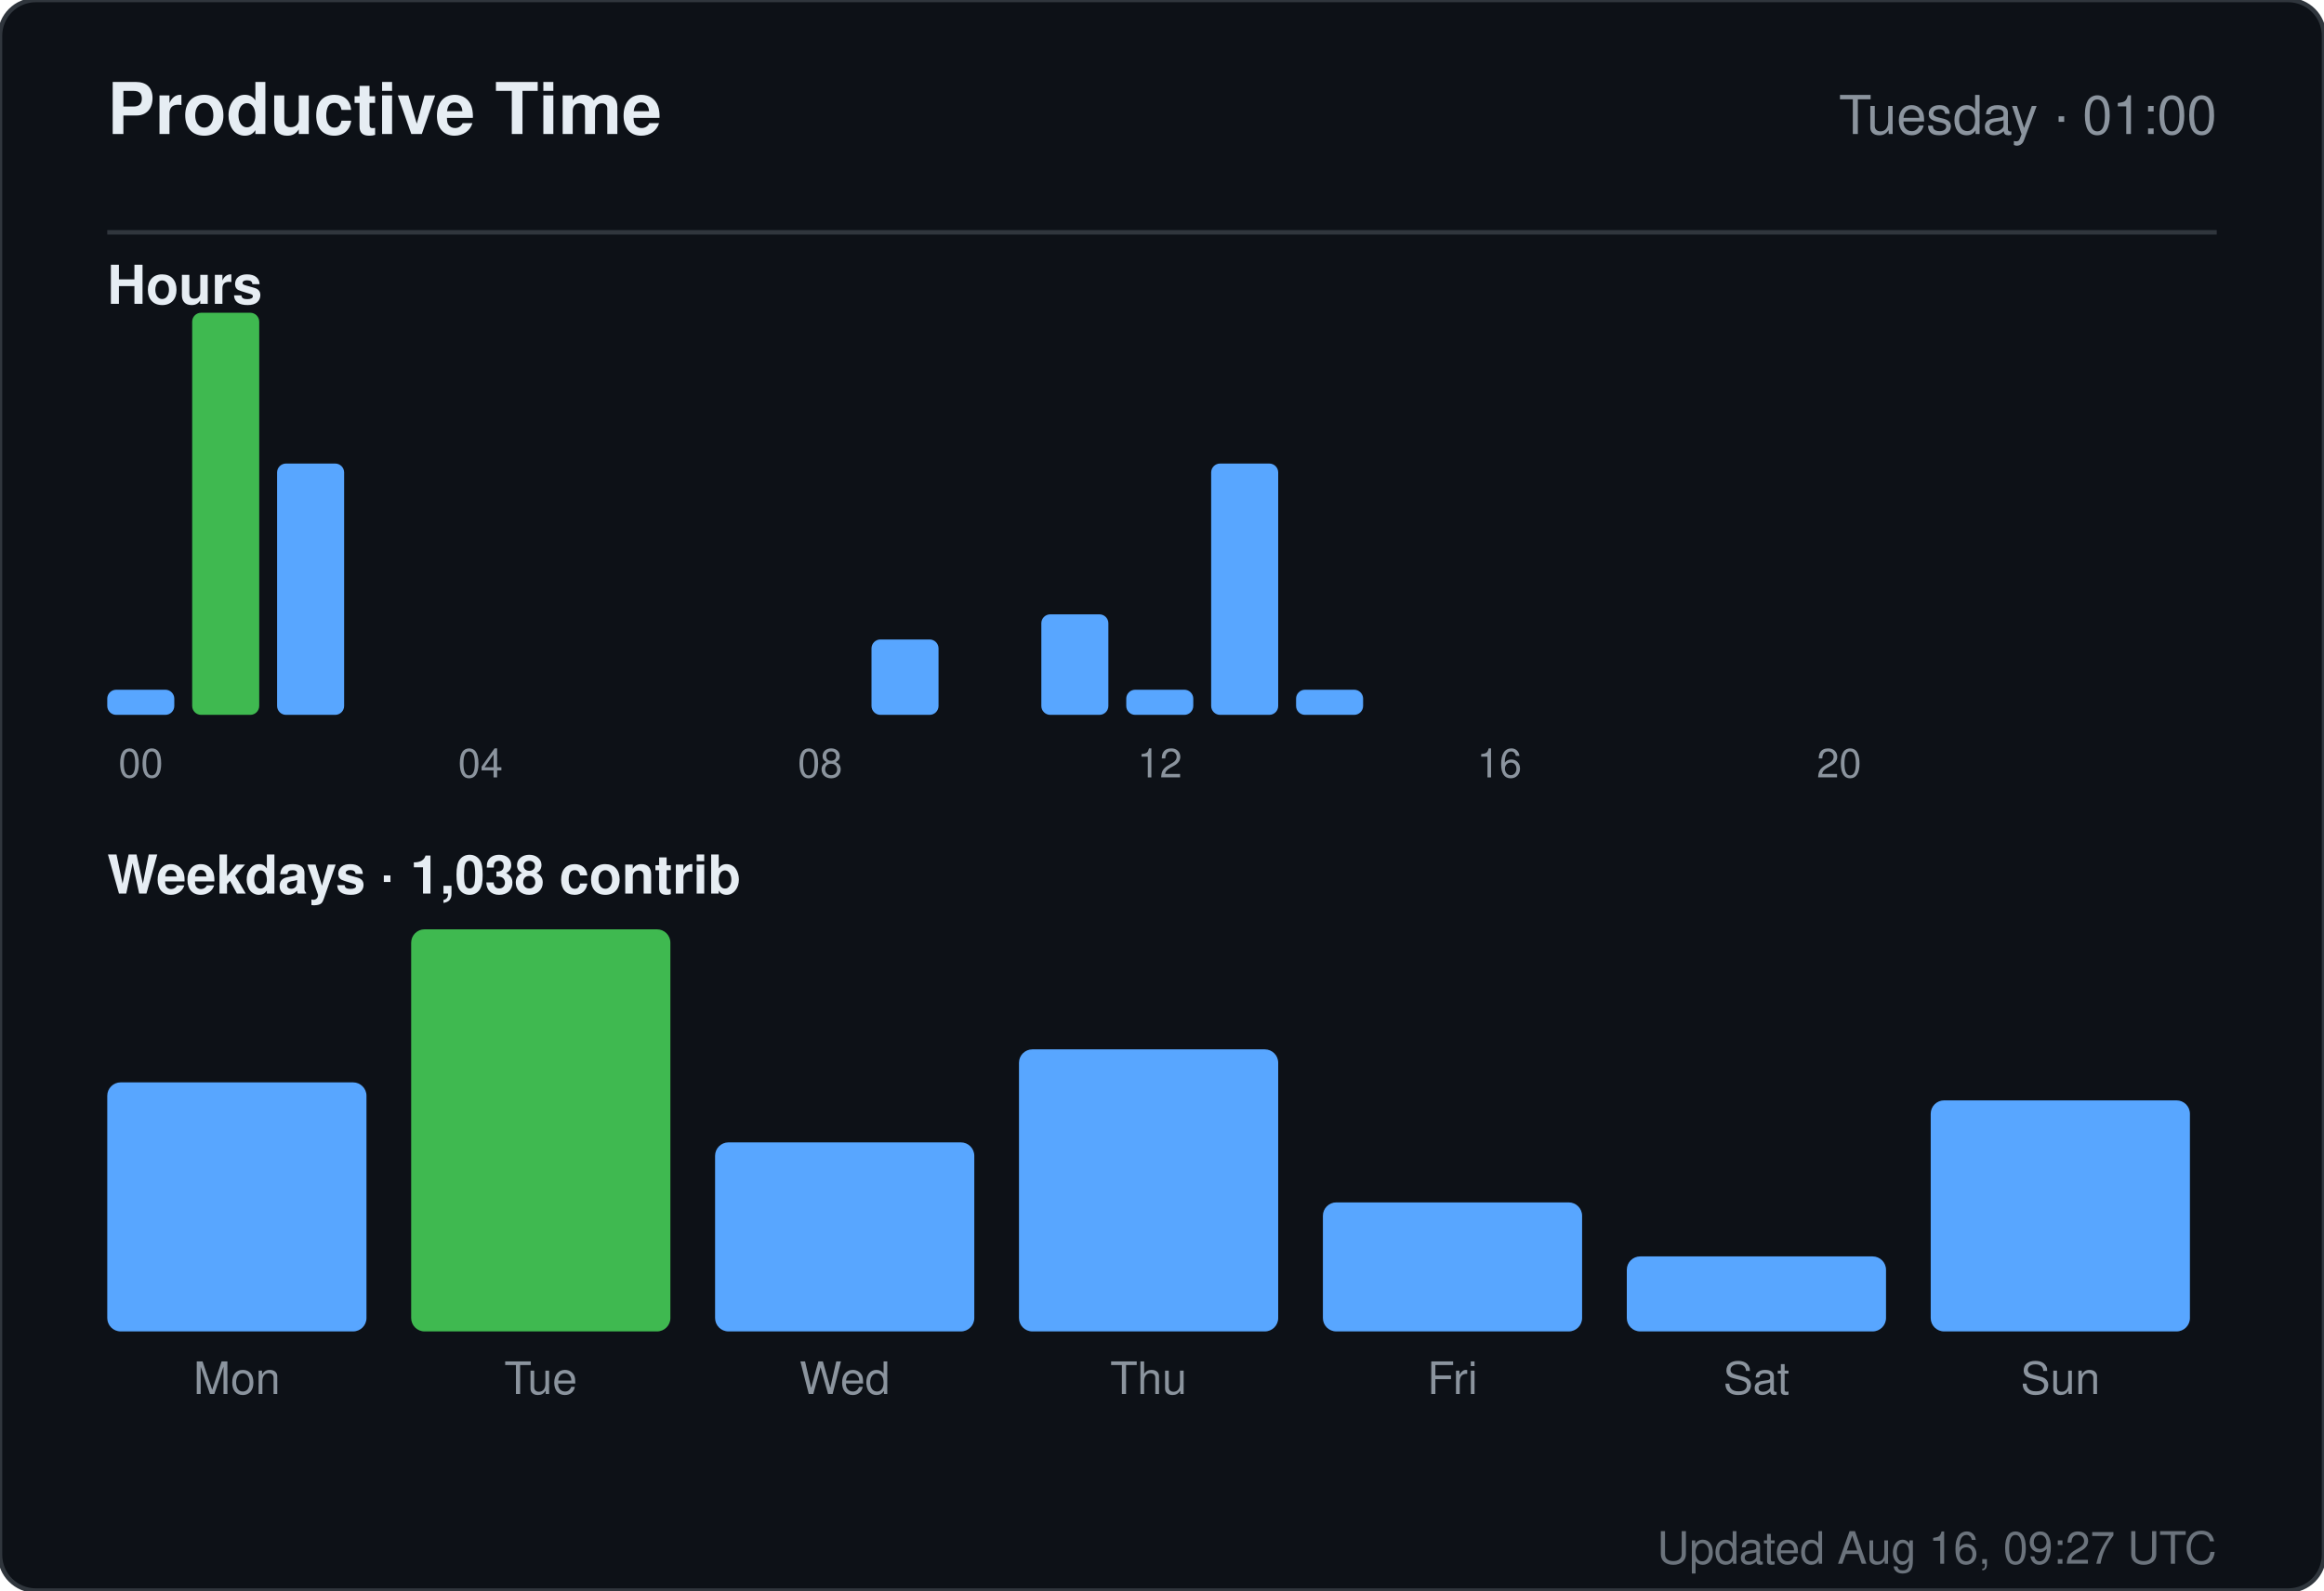
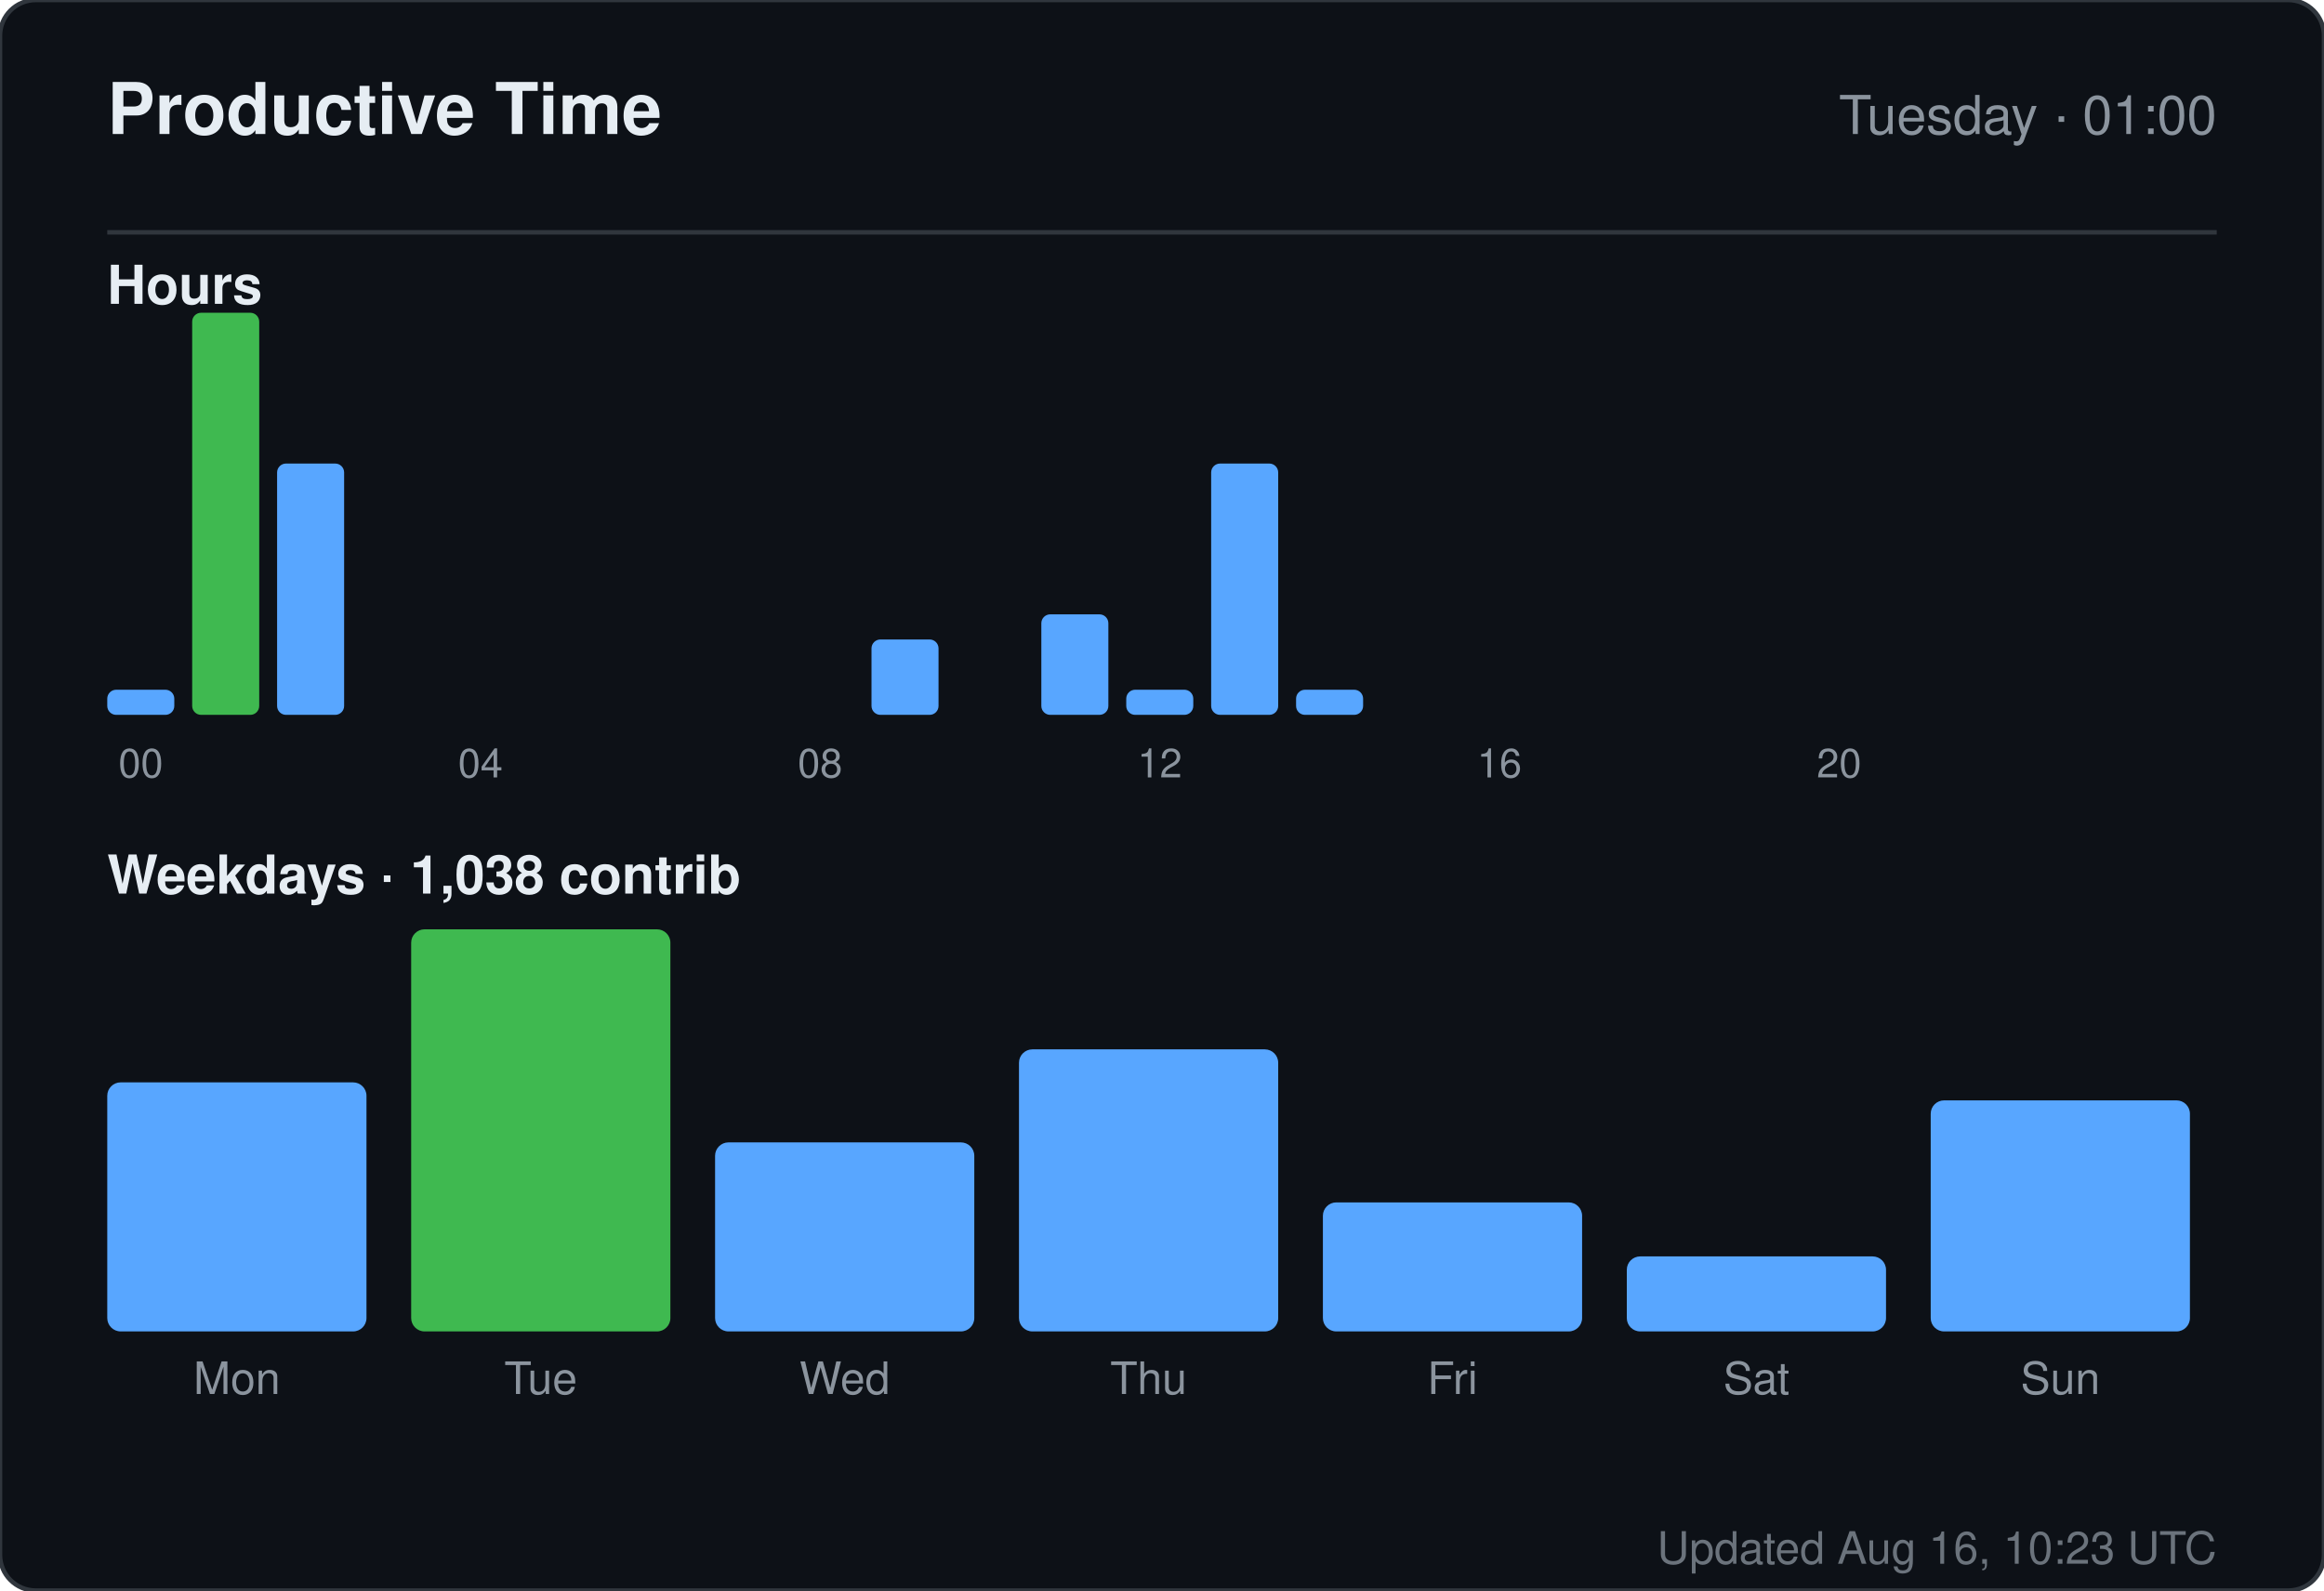
<svg xmlns="http://www.w3.org/2000/svg" width="520" height="356" viewBox="0 0 520 356" role="img" aria-label="Productive time for sandiirawan12">
  <rect width="520" height="356" rx="8" fill="#0d1117" stroke="#30363d" />
  <g font-family="-apple-system, BlinkMacSystemFont, Segoe UI, Helvetica, Arial, sans-serif">
    <text x="24" y="30" fill="#e6edf3" font-size="16" font-weight="700">Productive Time</text>
    <text x="496" y="30" fill="#8b949e" font-size="12" text-anchor="end">Tuesday · 01:00</text>
    <line x1="24" y1="52" x2="496" y2="52" stroke="#30363d" />
    <text x="24" y="68" fill="#e6edf3" font-size="12" font-weight="600">Hours</text>
    <rect x="24" y="154.375" width="15" height="5.625" rx="2" fill="#58a6ff" />
    <text x="31.5" y="174" fill="#8b949e" font-size="9" text-anchor="middle">00</text>
    <rect x="43" y="70" width="15" height="90" rx="2" fill="#3fb950" />
    <rect x="62" y="103.75" width="15" height="56.25" rx="2" fill="#58a6ff" />
    <rect x="81" y="160" width="15" height="0" rx="2" fill="#58a6ff" />
    <rect x="100" y="160" width="15" height="0" rx="2" fill="#58a6ff" />
    <text x="107.5" y="174" fill="#8b949e" font-size="9" text-anchor="middle">04</text>
    <rect x="119" y="160" width="15" height="0" rx="2" fill="#58a6ff" />
    <rect x="138" y="160" width="15" height="0" rx="2" fill="#58a6ff" />
    <rect x="157" y="160" width="15" height="0" rx="2" fill="#58a6ff" />
    <rect x="176" y="160" width="15" height="0" rx="2" fill="#58a6ff" />
    <text x="183.5" y="174" fill="#8b949e" font-size="9" text-anchor="middle">08</text>
    <rect x="195" y="143.125" width="15" height="16.875" rx="2" fill="#58a6ff" />
    <rect x="214" y="160" width="15" height="0" rx="2" fill="#58a6ff" />
    <rect x="233" y="137.5" width="15" height="22.5" rx="2" fill="#58a6ff" />
    <rect x="252" y="154.375" width="15" height="5.625" rx="2" fill="#58a6ff" />
    <text x="259.5" y="174" fill="#8b949e" font-size="9" text-anchor="middle">12</text>
    <rect x="271" y="103.75" width="15" height="56.25" rx="2" fill="#58a6ff" />
    <rect x="290" y="154.375" width="15" height="5.625" rx="2" fill="#58a6ff" />
    <rect x="309" y="160" width="15" height="0" rx="2" fill="#58a6ff" />
    <rect x="328" y="160" width="15" height="0" rx="2" fill="#58a6ff" />
    <text x="335.5" y="174" fill="#8b949e" font-size="9" text-anchor="middle">16</text>
    <rect x="347" y="160" width="15" height="0" rx="2" fill="#58a6ff" />
    <rect x="366" y="160" width="15" height="0" rx="2" fill="#58a6ff" />
    <rect x="385" y="160" width="15" height="0" rx="2" fill="#58a6ff" />
    <rect x="404" y="160" width="15" height="0" rx="2" fill="#58a6ff" />
    <text x="411.5" y="174" fill="#8b949e" font-size="9" text-anchor="middle">20</text>
    <rect x="423" y="160" width="15" height="0" rx="2" fill="#58a6ff" />
    <rect x="442" y="160" width="15" height="0" rx="2" fill="#58a6ff" />
    <rect x="461" y="160" width="15" height="0" rx="2" fill="#58a6ff" />
    <text x="24" y="200" fill="#e6edf3" font-size="12" font-weight="600">Weekdays · 1,038 contrib</text>
    <rect x="24" y="242.254" width="58" height="55.746" rx="3" fill="#58a6ff" />
    <text x="53" y="312" fill="#8b949e" font-size="10" text-anchor="middle">Mon</text>
    <rect x="92" y="208" width="58" height="90" rx="3" fill="#3fb950" />
    <text x="121" y="312" fill="#8b949e" font-size="10" text-anchor="middle">Tue</text>
    <rect x="160" y="255.687" width="58" height="42.313" rx="3" fill="#58a6ff" />
    <text x="189" y="312" fill="#8b949e" font-size="10" text-anchor="middle">Wed</text>
    <rect x="228" y="234.866" width="58" height="63.134" rx="3" fill="#58a6ff" />
    <text x="257" y="312" fill="#8b949e" font-size="10" text-anchor="middle">Thu</text>
    <rect x="296" y="269.119" width="58" height="28.881" rx="3" fill="#58a6ff" />
    <text x="325" y="312" fill="#8b949e" font-size="10" text-anchor="middle">Fri</text>
    <rect x="364" y="281.209" width="58" height="16.791" rx="3" fill="#58a6ff" />
    <text x="393" y="312" fill="#8b949e" font-size="10" text-anchor="middle">Sat</text>
    <rect x="432" y="246.284" width="58" height="51.716" rx="3" fill="#58a6ff" />
    <text x="461" y="312" fill="#8b949e" font-size="10" text-anchor="middle">Sun</text>
-     <text x="496" y="350" fill="#8b949e" font-size="10" text-anchor="end" opacity="0.75">Updated Aug 16, 09:27 UTC</text>
+     <text x="496" y="350" fill="#8b949e" font-size="10" text-anchor="end" opacity="0.75">Updated Aug 16, 10:23 UTC</text>
  </g>
</svg>
